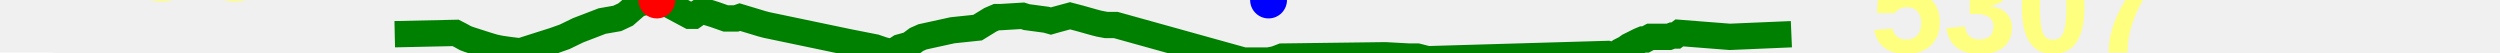
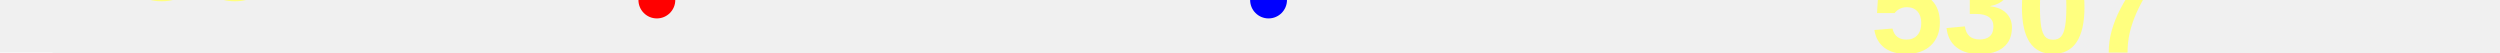
<svg xmlns="http://www.w3.org/2000/svg" baseProfile="full" height="20px" version="1.1" width="950px">
  <defs />
-   <path d="M 150.0 13.0 L 173.122 12.5 L 175.071 13.5 L 176.871 14.5 L 178.203 15.0 L 184.426 17.0 L 187.722 18.0 L 190.09 18.5 L 193.533 19.0 L 197.707 19.5 L 202.377 18.0 L 210.281 15.5 L 214.538 14.0 L 219.699 11.5 L 228.82 8.0 L 234.553 7.0 L 237.753 5.5 L 242.351 1.5 L 244.352 1.0 L 246.71 0.5 L 249.606 0.0 L 252.223 1.0 L 254.613 2.0 L 262.104 6.0 L 263.625 6.0 L 265.047 5.0 L 266.642 4.0 L 271.506 5.5 L 275.781 7.0 L 278.148 7.0 L 279.698 7.0 L 281.129 6.5 L 287.773 8.5 L 289.418 9.0 L 291.301 9.5 L 322.393 16.0 L 332.528 18.0 L 335.45 19.0 L 337.314 19.5 L 338.95 19.5 L 340.433 19.0 L 341.956 18.0 L 345.573 17.0 L 348.29 15.0 L 350.545 14.0 L 361.95 11.5 L 371.482 10.5 L 376.36 7.5 L 378.704 6.5 L 380.213 6.5 L 388.574 6.0 L 390.115 6.5 L 397.575 7.5 L 399.343 8.0 L 401.077 7.5 L 406.624 6.0 L 410.434 7.0 L 415.754 8.5 L 417.698 9.0 L 420.352 9.5 L 423.991 9.5 L 472.558 23.0 L 475.652 23.0 L 477.19 23.0 L 478.819 23.0 L 482.051 23.0 L 484.641 22.5 L 487.254 21.5 L 526.347 21.0 L 535.576 21.5 L 538.566 21.5 L 542.527 22.5 L 610.878 20.5 L 612.502 21.0 L 614.122 20.5 L 615.637 19.5 L 617.643 18.5 L 619.049 17.5 L 623.06 15.5 L 624.272 15.0 L 625.278 15.0 L 627.162 14.0 L 634.183 14.0 L 635.517 13.5 L 636.819 13.5 L 638.172 12.5 L 657.323 14.0 L 680.725 13.0 L 680.725 13.0" fill="none" stroke="green" stroke-width="10" />
+   <path d="M 150.0 43.0 L 173.122 42.5 L 175.071 43.5 L 176.871 44.5 L 178.203 45.0 L 184.426 47.0 L 187.722 48.0 L 190.09 48.5 L 193.533 49.0 L 197.707 49.5 L 202.377 48.0 L 210.281 45.5 L 214.538 44.0 L 219.699 41.5 L 228.82 38.0 L 234.553 37.0 L 237.753 35.5 L 242.351 31.5 L 244.352 31.0 L 246.71 30.5 L 249.606 30.0 L 252.223 31.0 L 254.613 32.0 L 262.104 36.0 L 263.625 36.0 L 265.047 35.0 L 266.642 34.0 L 271.506 35.5 L 275.781 37.0 L 278.148 37.0 L 279.698 37.0 L 281.129 36.5 L 287.773 38.5 L 289.418 39.0 L 291.301 39.5 L 322.393 46.0 L 332.528 48.0 L 335.45 49.0 L 337.314 49.5 L 338.95 49.5 L 340.433 49.0 L 341.956 48.0 L 345.573 47.0 L 348.29 45.0 L 350.545 44.0 L 361.95 41.5 L 371.482 40.5 L 376.36 37.5 L 378.704 36.5 L 380.213 36.5 L 388.574 36.0 L 390.115 36.5 L 397.575 37.5 L 399.343 38.0 L 401.077 37.5 L 406.624 36.0 L 410.434 37.0 L 415.754 38.5 L 417.698 39.0 L 420.352 39.5 L 423.991 39.5 L 472.558 53.0 L 475.652 53.0 L 477.19 53.0 L 478.819 53.0 L 482.051 53.0 L 484.641 52.5 L 487.254 51.5 L 526.347 51.0 L 535.576 51.5 L 538.566 51.5 L 542.527 52.5 L 610.878 50.5 L 612.502 51.0 L 614.122 50.5 L 615.637 49.5 L 617.643 48.5 L 619.049 47.5 L 623.06 45.5 L 624.272 45.0 L 625.278 45.0 L 627.162 44.0 L 634.183 44.0 L 635.517 43.5 L 636.819 43.5 L 638.172 42.5 L 657.323 44.0 L 680.725 43.0 L 680.725 43.0" fill="none" stroke="green" stroke-width="10" />
  <polygon fill="white" points="-20,0 20,0 0,-40" stroke="none" />
  <polygon fill="white" points="-20,20 20,20 0,60" stroke="none" />
  <text fill="#ffff7f" font-family="Arial" font-size="50px" font-weight="bold" stroke="none" x="20" y="0">155</text>
  <text fill="#ffff7f" font-family="Arial" font-size="50px" font-weight="bold" stroke="none" x="20" y="60">109</text>
  <circle cx="249.606" cy="0" fill="red" r="7" stroke="none" />
  <circle cx="482.051" cy="0" fill="blue" r="7" stroke="none" />
  <text fill="#ffff7f" font-family="Arial" font-size="50px" font-weight="bold" stroke="none" x="710.725" y="20">5307</text>
</svg>
